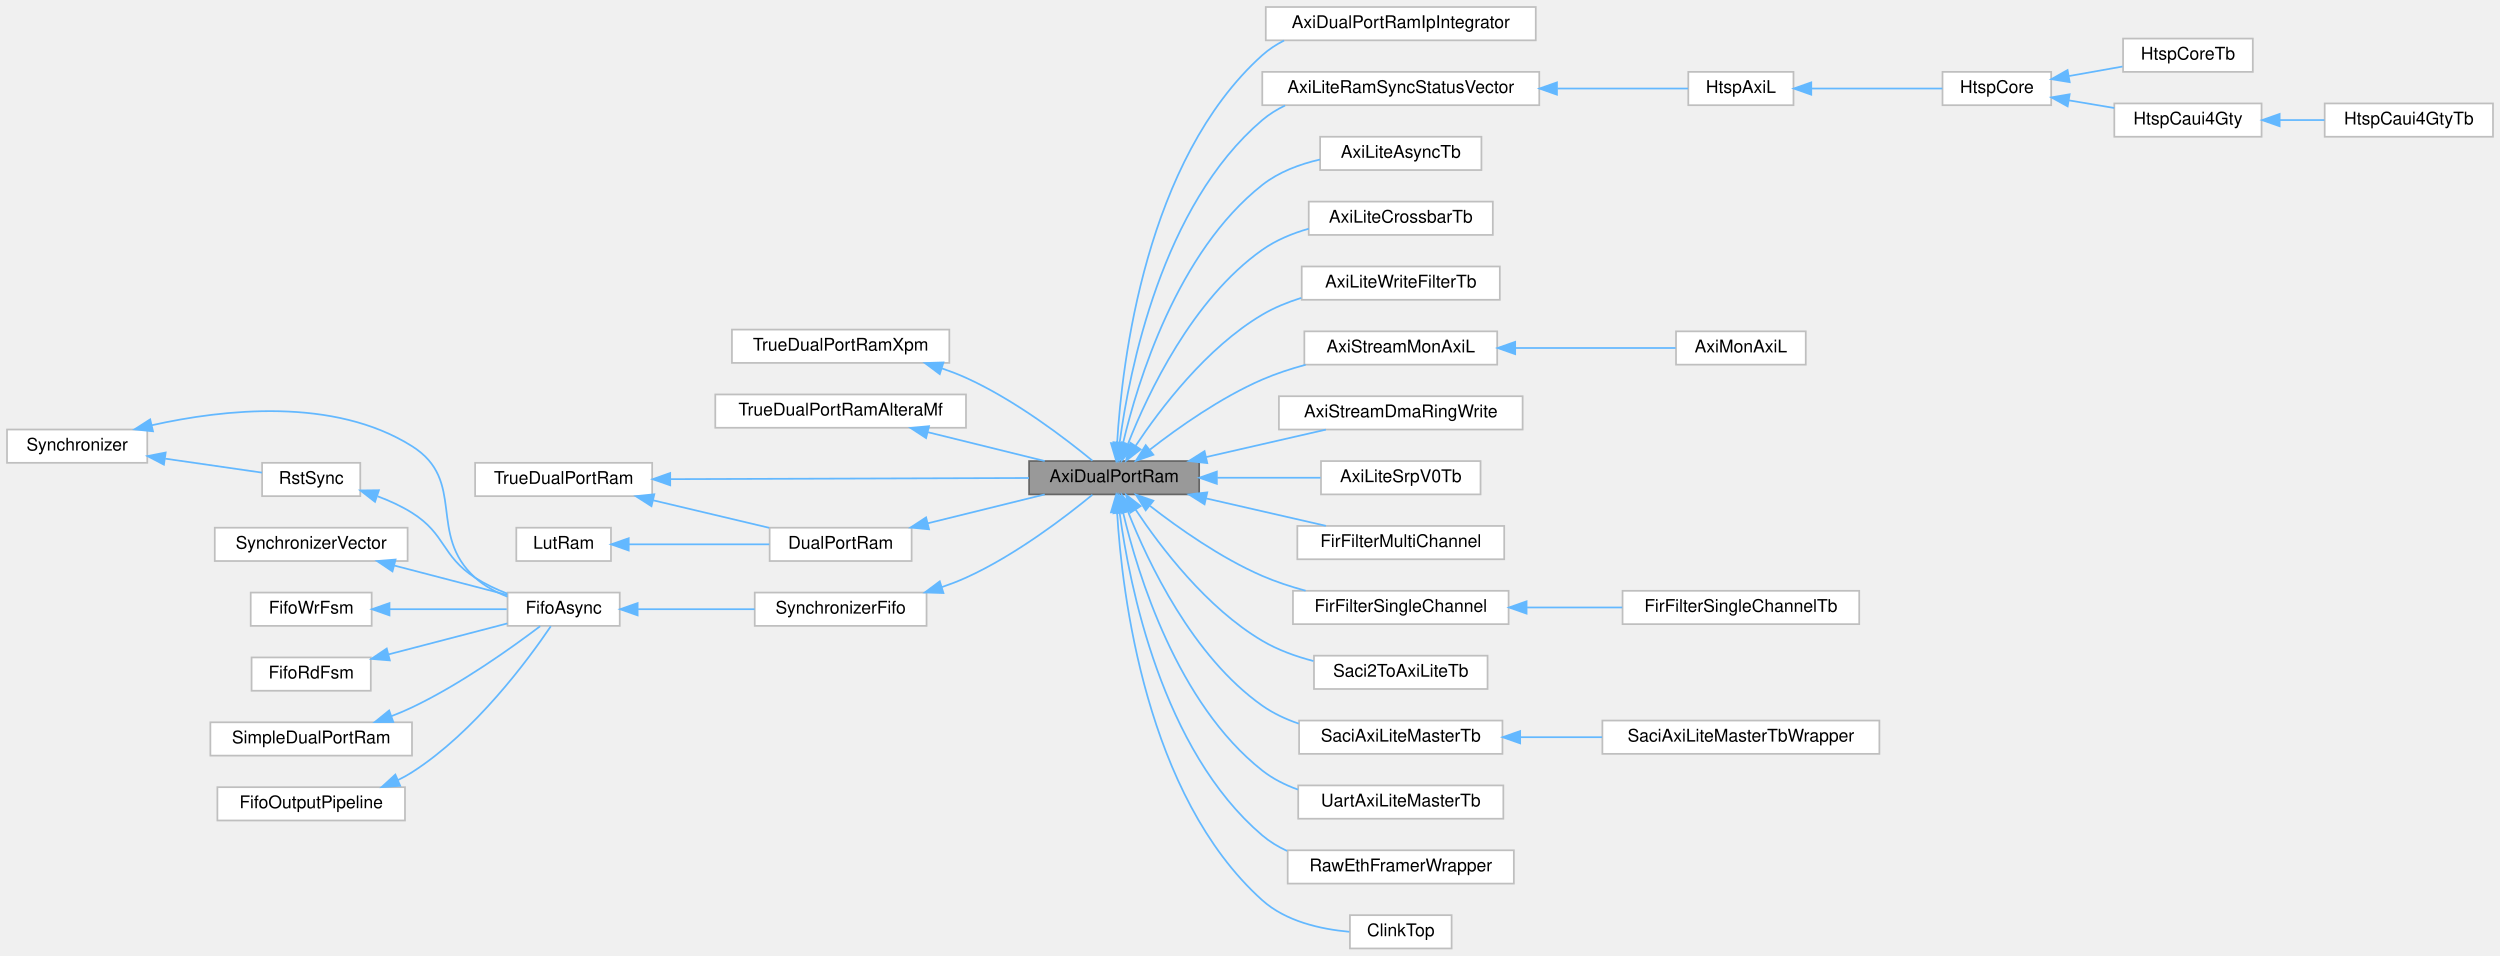
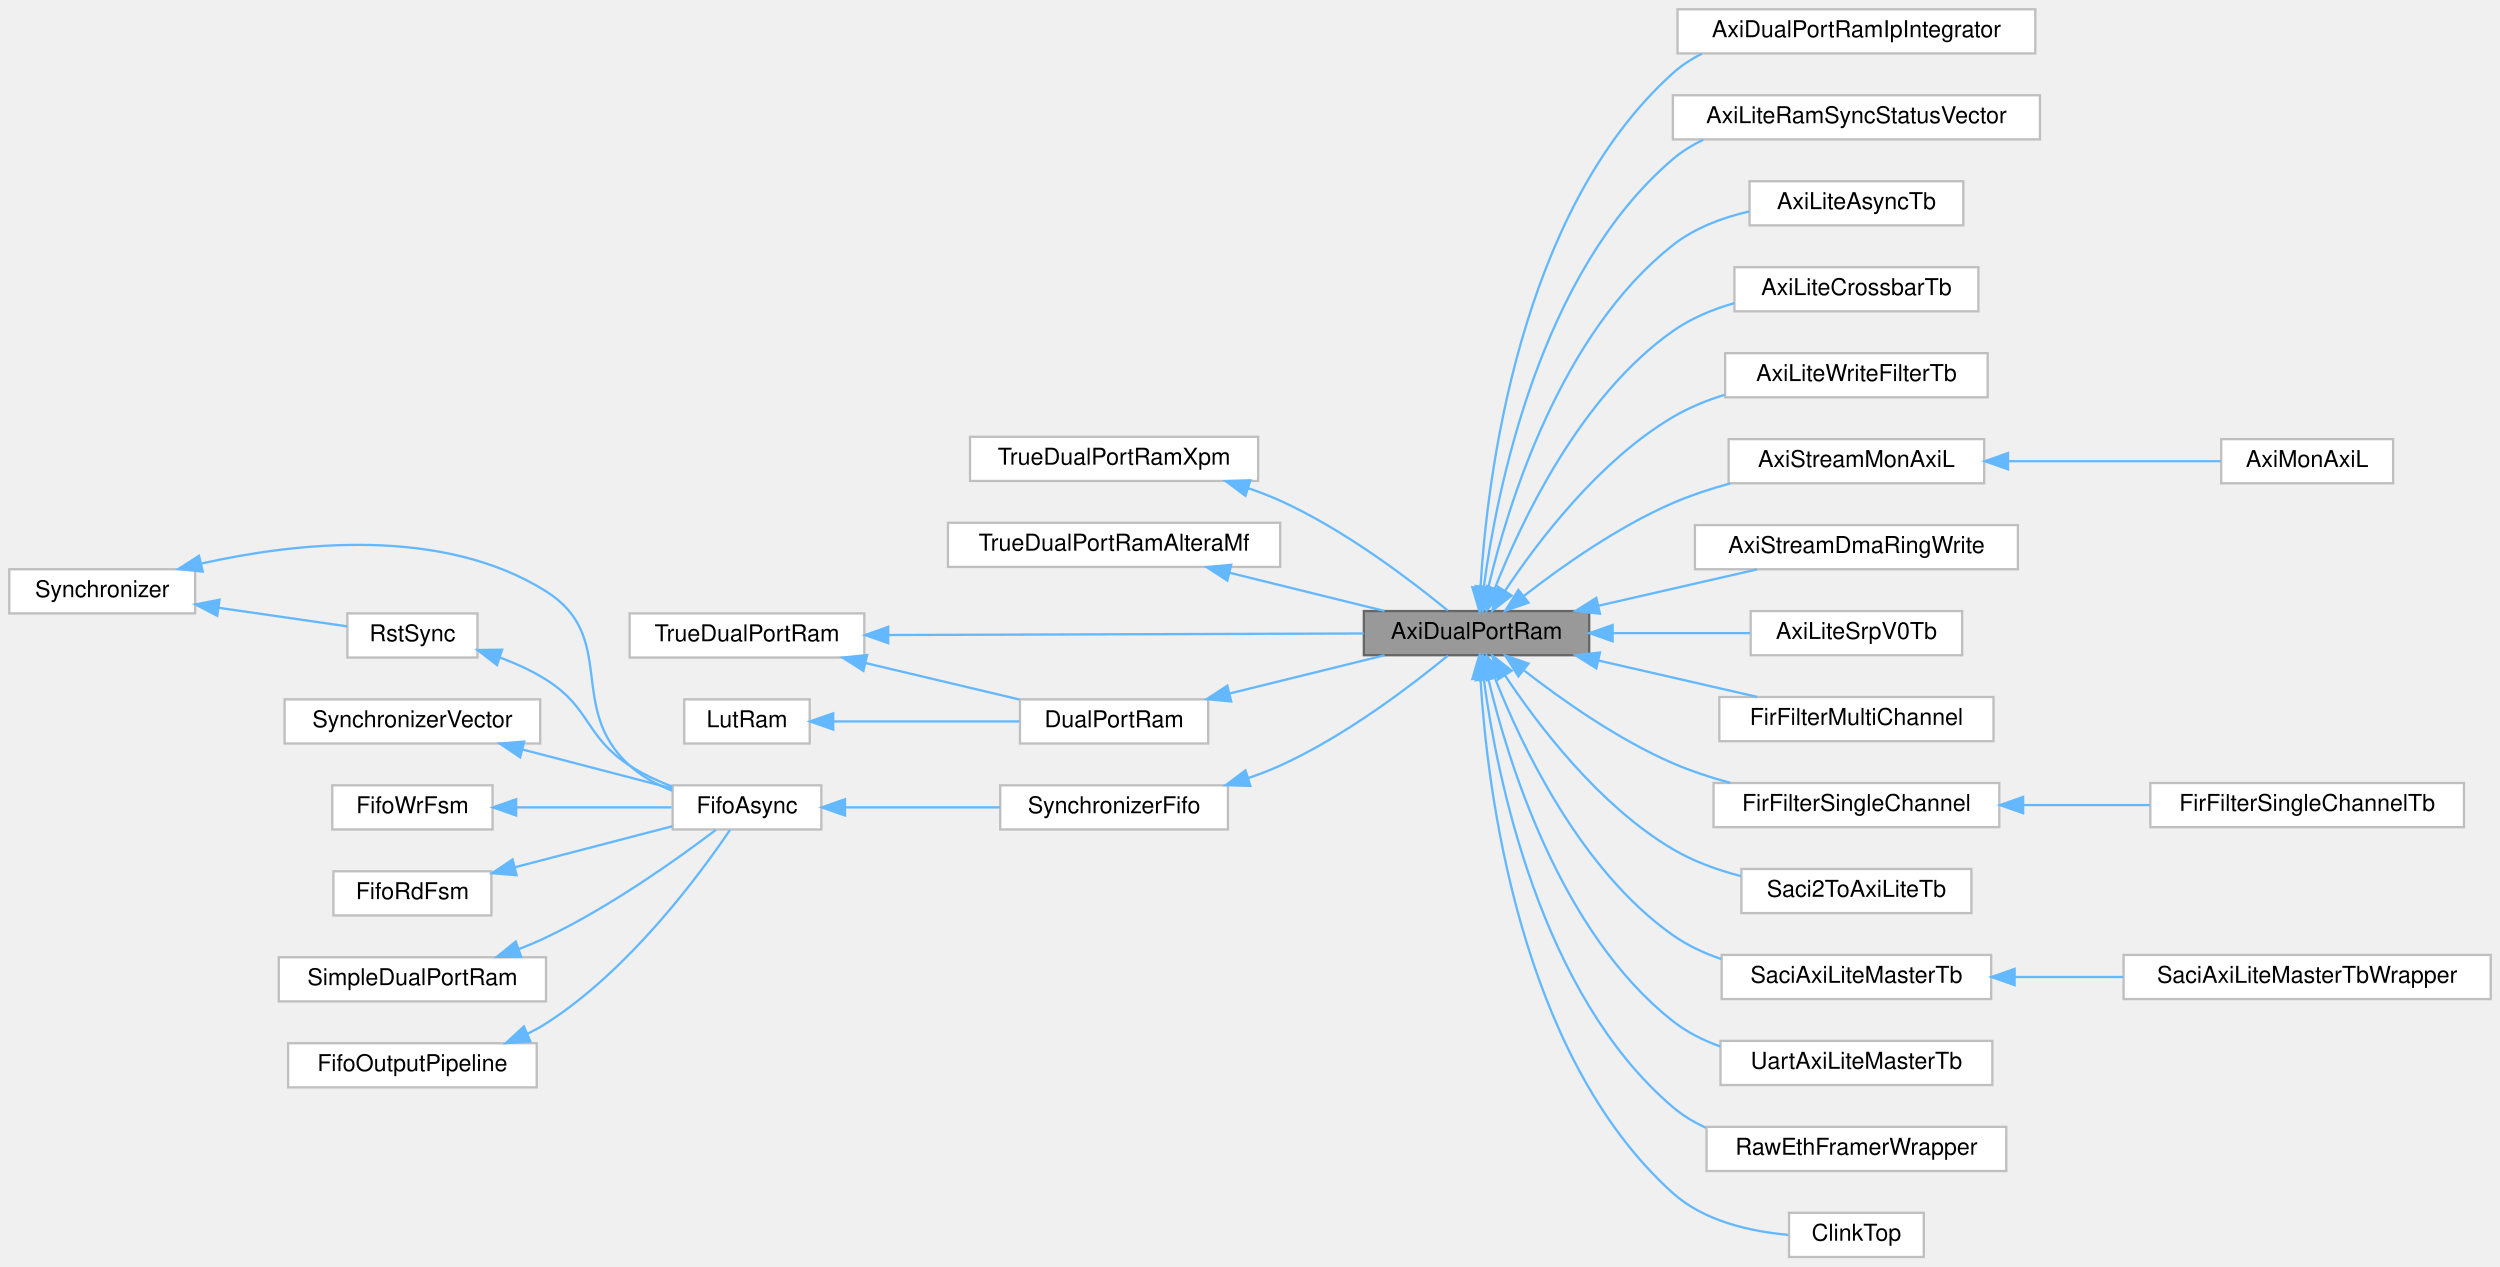
- <svg xmlns="http://www.w3.org/2000/svg" xmlns:xlink="http://www.w3.org/1999/xlink" width="1426pt" height="545pt" viewBox="0.00 0.00 1426.00 545.00">
+ <svg xmlns="http://www.w3.org/2000/svg" xmlns:xlink="http://www.w3.org/1999/xlink" width="1076pt" height="545pt" viewBox="0.00 0.00 1076.00 545.00">
  <g id="graph0" class="graph" transform="scale(1 1) rotate(0) translate(4 541)">
    <g id="Node000001" class="node">
      <g id="a_Node000001">
        <a xlink:title=" ">
          <polygon fill="#999999" stroke="#666666" points="680,-278 583,-278 583,-259 680,-259 680,-278" />
          <text text-anchor="middle" x="631.5" y="-266" font-family="Helvetica,sans-Serif" font-size="10.00">AxiDualPortRam</text>
        </a>
      </g>
    </g>
    <g id="Node000016" class="node">
      <g id="a_Node000016">
        <a xlink:href="classAxiDualPortRamIpIntegrator.html" target="_top" xlink:title=" ">
          <polygon fill="white" stroke="#bfbfbf" points="872,-537 718,-537 718,-518 872,-518 872,-537" />
          <text text-anchor="middle" x="795" y="-525" font-family="Helvetica,sans-Serif" font-size="10.00">AxiDualPortRamIpIntegrator</text>
        </a>
      </g>
    </g>
    <g id="edge17_Node000001_Node000016" class="edge">
      <g id="a_edge17_Node000001_Node000016">
        <a xlink:title=" ">
          <path fill="none" stroke="#63b8ff" d="M633.2,-288.24C635.96,-334.35 649.5,-449.75 716,-509.5 719.72,-512.84 723.94,-515.6 728.44,-517.88" />
          <polygon fill="#63b8ff" stroke="#63b8ff" points="636.69,-287.9 632.71,-278.09 629.7,-288.24 636.69,-287.9" />
        </a>
      </g>
    </g>
    <g id="Node000017" class="node">
      <g id="a_Node000017">
        <a xlink:href="classAxiLiteRamSyncStatusVector.html" target="_top" xlink:title=" ">
          <polygon fill="white" stroke="#bfbfbf" points="874,-500 716,-500 716,-481 874,-481 874,-500" />
          <text text-anchor="middle" x="795" y="-488" font-family="Helvetica,sans-Serif" font-size="10.00">AxiLiteRamSyncStatusVector</text>
        </a>
      </g>
    </g>
    <g id="edge18_Node000001_Node000017" class="edge">
      <g id="a_edge18_Node000001_Node000017">
        <a xlink:title=" ">
          <path fill="none" stroke="#63b8ff" d="M634.65,-288.53C640.17,-329.65 658.7,-423.79 716,-472.5 719.92,-475.83 724.33,-478.57 729.02,-480.83" />
          <polygon fill="#63b8ff" stroke="#63b8ff" points="638.1,-287.92 633.42,-278.42 631.15,-288.77 638.1,-287.92" />
        </a>
      </g>
    </g>
-     <g id="Node000023" class="node">
-       <g id="a_Node000023">
+     <g id="Node000018" class="node">
+       <g id="a_Node000018">
        <a xlink:href="classAxiLiteAsyncTb.html" target="_top" xlink:title=" ">
          <polygon fill="white" stroke="#bfbfbf" points="841,-463 749,-463 749,-444 841,-444 841,-463" />
          <text text-anchor="middle" x="795" y="-451" font-family="Helvetica,sans-Serif" font-size="10.00">AxiLiteAsyncTb</text>
        </a>
      </g>
    </g>
-     <g id="edge24_Node000001_Node000023" class="edge">
-       <g id="a_edge24_Node000001_Node000023">
+     <g id="edge19_Node000001_Node000018" class="edge">
+       <g id="a_edge19_Node000001_Node000018">
        <a xlink:title=" ">
          <path fill="none" stroke="#63b8ff" d="M636.59,-288.26C644.96,-323.56 667.51,-397.32 716,-435.5 725.39,-442.89 737.27,-447.35 748.92,-450.01" />
          <polygon fill="#63b8ff" stroke="#63b8ff" points="639.95,-287.24 634.35,-278.24 633.11,-288.77 639.95,-287.24" />
        </a>
      </g>
    </g>
-     <g id="Node000024" class="node">
-       <g id="a_Node000024">
+     <g id="Node000019" class="node">
+       <g id="a_Node000019">
        <a xlink:href="classAxiLiteCrossbarTb.html" target="_top" xlink:title=" ">
          <polygon fill="white" stroke="#bfbfbf" points="847.5,-426 742.5,-426 742.5,-407 847.5,-407 847.5,-426" />
          <text text-anchor="middle" x="795" y="-414" font-family="Helvetica,sans-Serif" font-size="10.00">AxiLiteCrossbarTb</text>
        </a>
      </g>
    </g>
-     <g id="edge25_Node000001_Node000024" class="edge">
-       <g id="a_edge25_Node000001_Node000024">
+     <g id="edge20_Node000001_Node000019" class="edge">
+       <g id="a_edge20_Node000001_Node000019">
        <a xlink:title=" ">
          <path fill="none" stroke="#63b8ff" d="M639.43,-287.87C650.78,-316.68 676.13,-370.43 716,-398.5 723.84,-404.02 733.12,-407.87 742.5,-410.55" />
          <polygon fill="#63b8ff" stroke="#63b8ff" points="642.57,-286.28 635.77,-278.15 636.02,-288.75 642.57,-286.28" />
        </a>
      </g>
    </g>
-     <g id="Node000025" class="node">
-       <g id="a_Node000025">
+     <g id="Node000020" class="node">
+       <g id="a_Node000020">
        <a xlink:href="classAxiLiteWriteFilterTb.html" target="_top" xlink:title=" ">
          <polygon fill="white" stroke="#bfbfbf" points="851.5,-389 738.5,-389 738.5,-370 851.5,-370 851.5,-389" />
          <text text-anchor="middle" x="795" y="-377" font-family="Helvetica,sans-Serif" font-size="10.00">AxiLiteWriteFilterTb</text>
        </a>
      </g>
    </g>
-     <g id="edge26_Node000001_Node000025" class="edge">
-       <g id="a_edge26_Node000001_Node000025">
+     <g id="edge21_Node000001_Node000020" class="edge">
+       <g id="a_edge21_Node000001_Node000020">
        <a xlink:title=" ">
          <path fill="none" stroke="#63b8ff" d="M643.72,-286.64C657.87,-307.95 684.25,-342.77 716,-361.5 722.82,-365.53 730.47,-368.65 738.25,-371.08" />
          <polygon fill="#63b8ff" stroke="#63b8ff" points="646.61,-284.67 638.26,-278.16 640.73,-288.46 646.61,-284.67" />
        </a>
      </g>
    </g>
-     <g id="Node000026" class="node">
-       <g id="a_Node000026">
+     <g id="Node000021" class="node">
+       <g id="a_Node000021">
        <a xlink:href="classAxiStreamMonAxiL.html" target="_top" xlink:title=" ">
          <polygon fill="white" stroke="#bfbfbf" points="850,-352 740,-352 740,-333 850,-333 850,-352" />
          <text text-anchor="middle" x="795" y="-340" font-family="Helvetica,sans-Serif" font-size="10.00">AxiStreamMonAxiL</text>
        </a>
      </g>
    </g>
-     <g id="edge27_Node000001_Node000026" class="edge">
-       <g id="a_edge27_Node000001_Node000026">
+     <g id="edge22_Node000001_Node000021" class="edge">
+       <g id="a_edge22_Node000001_Node000021">
        <a xlink:title=" ">
          <path fill="none" stroke="#63b8ff" d="M652,-284.6C668.2,-297.2 692.35,-314.26 716,-324.5 723.78,-327.87 732.28,-330.66 740.72,-332.94" />
          <polygon fill="#63b8ff" stroke="#63b8ff" points="653.87,-281.61 643.87,-278.12 649.51,-287.09 653.87,-281.61" />
        </a>
      </g>
    </g>
-     <g id="Node000028" class="node">
-       <g id="a_Node000028">
+     <g id="Node000023" class="node">
+       <g id="a_Node000023">
        <a xlink:href="classAxiStreamDmaRingWrite.html" target="_top" xlink:title=" ">
          <polygon fill="white" stroke="#bfbfbf" points="864.5,-315 725.5,-315 725.5,-296 864.5,-296 864.5,-315" />
          <text text-anchor="middle" x="795" y="-303" font-family="Helvetica,sans-Serif" font-size="10.00">AxiStreamDmaRingWrite</text>
        </a>
      </g>
    </g>
-     <g id="edge29_Node000001_Node000028" class="edge">
-       <g id="a_edge29_Node000001_Node000028">
+     <g id="edge24_Node000001_Node000023" class="edge">
+       <g id="a_edge24_Node000001_Node000023">
        <a xlink:title=" ">
          <path fill="none" stroke="#63b8ff" d="M683.95,-280.29C706,-285.34 731.42,-291.16 752.27,-295.94" />
          <polygon fill="#63b8ff" stroke="#63b8ff" points="684.62,-276.85 674.09,-278.03 683.06,-283.67 684.62,-276.85" />
        </a>
      </g>
    </g>
-     <g id="Node000029" class="node">
-       <g id="a_Node000029">
+     <g id="Node000024" class="node">
+       <g id="a_Node000024">
        <a xlink:href="classAxiLiteSrpV0Tb.html" target="_top" xlink:title=" ">
          <polygon fill="white" stroke="#bfbfbf" points="840.5,-278 749.5,-278 749.5,-259 840.5,-259 840.5,-278" />
          <text text-anchor="middle" x="795" y="-266" font-family="Helvetica,sans-Serif" font-size="10.00">AxiLiteSrpV0Tb</text>
        </a>
      </g>
    </g>
-     <g id="edge30_Node000001_Node000029" class="edge">
-       <g id="a_edge30_Node000001_Node000029">
+     <g id="edge25_Node000001_Node000024" class="edge">
+       <g id="a_edge25_Node000001_Node000024">
        <a xlink:title=" ">
          <path fill="none" stroke="#63b8ff" d="M690.32,-268.5C709.71,-268.5 731.02,-268.5 749.25,-268.5" />
          <polygon fill="#63b8ff" stroke="#63b8ff" points="690.08,-265 680.08,-268.5 690.08,-272 690.08,-265" />
        </a>
      </g>
    </g>
-     <g id="Node000030" class="node">
-       <g id="a_Node000030">
+     <g id="Node000025" class="node">
+       <g id="a_Node000025">
        <a xlink:href="classFirFilterMultiChannel.html" target="_top" xlink:title=" ">
          <polygon fill="white" stroke="#bfbfbf" points="854,-241 736,-241 736,-222 854,-222 854,-241" />
          <text text-anchor="middle" x="795" y="-229" font-family="Helvetica,sans-Serif" font-size="10.00">FirFilterMultiChannel</text>
        </a>
      </g>
    </g>
-     <g id="edge31_Node000001_Node000030" class="edge">
-       <g id="a_edge31_Node000001_Node000030">
+     <g id="edge26_Node000001_Node000025" class="edge">
+       <g id="a_edge26_Node000001_Node000025">
        <a xlink:title=" ">
          <path fill="none" stroke="#63b8ff" d="M683.95,-256.71C706,-251.66 731.42,-245.84 752.27,-241.06" />
          <polygon fill="#63b8ff" stroke="#63b8ff" points="683.06,-253.33 674.09,-258.97 684.62,-260.15 683.06,-253.33" />
        </a>
      </g>
    </g>
-     <g id="Node000031" class="node">
-       <g id="a_Node000031">
+     <g id="Node000026" class="node">
+       <g id="a_Node000026">
        <a xlink:href="classFirFilterSingleChannel.html" target="_top" xlink:title=" ">
          <polygon fill="white" stroke="#bfbfbf" points="856.5,-204 733.5,-204 733.5,-185 856.5,-185 856.5,-204" />
          <text text-anchor="middle" x="795" y="-192" font-family="Helvetica,sans-Serif" font-size="10.00">FirFilterSingleChannel</text>
        </a>
      </g>
    </g>
-     <g id="edge32_Node000001_Node000031" class="edge">
-       <g id="a_edge32_Node000001_Node000031">
+     <g id="edge27_Node000001_Node000026" class="edge">
+       <g id="a_edge27_Node000001_Node000026">
        <a xlink:title=" ">
          <path fill="none" stroke="#63b8ff" d="M652,-252.4C668.2,-239.8 692.35,-222.74 716,-212.5 723.78,-209.13 732.28,-206.34 740.72,-204.06" />
          <polygon fill="#63b8ff" stroke="#63b8ff" points="649.51,-249.91 643.87,-258.88 653.87,-255.39 649.51,-249.91" />
        </a>
      </g>
    </g>
-     <g id="Node000033" class="node">
-       <g id="a_Node000033">
+     <g id="Node000028" class="node">
+       <g id="a_Node000028">
        <a xlink:href="classSaci2ToAxiLiteTb.html" target="_top" xlink:title=" ">
          <polygon fill="white" stroke="#bfbfbf" points="844.5,-167 745.5,-167 745.5,-148 844.5,-148 844.5,-167" />
          <text text-anchor="middle" x="795" y="-155" font-family="Helvetica,sans-Serif" font-size="10.00">Saci2ToAxiLiteTb</text>
        </a>
      </g>
    </g>
-     <g id="edge34_Node000001_Node000033" class="edge">
-       <g id="a_edge34_Node000001_Node000033">
+     <g id="edge29_Node000001_Node000028" class="edge">
+       <g id="a_edge29_Node000001_Node000028">
        <a xlink:title=" ">
          <path fill="none" stroke="#63b8ff" d="M643.72,-250.36C657.87,-229.05 684.25,-194.23 716,-175.5 724.86,-170.27 735.11,-166.57 745.22,-163.93" />
          <polygon fill="#63b8ff" stroke="#63b8ff" points="640.73,-248.54 638.26,-258.84 646.61,-252.33 640.73,-248.54" />
        </a>
      </g>
    </g>
-     <g id="Node000034" class="node">
-       <g id="a_Node000034">
+     <g id="Node000029" class="node">
+       <g id="a_Node000029">
        <a xlink:href="classSaciAxiLiteMasterTb.html" target="_top" xlink:title=" ">
          <polygon fill="white" stroke="#bfbfbf" points="853,-130 737,-130 737,-111 853,-111 853,-130" />
          <text text-anchor="middle" x="795" y="-118" font-family="Helvetica,sans-Serif" font-size="10.00">SaciAxiLiteMasterTb</text>
        </a>
      </g>
    </g>
-     <g id="edge35_Node000001_Node000034" class="edge">
-       <g id="a_edge35_Node000001_Node000034">
+     <g id="edge30_Node000001_Node000029" class="edge">
+       <g id="a_edge30_Node000001_Node000029">
        <a xlink:title=" ">
          <path fill="none" stroke="#63b8ff" d="M639.43,-249.13C650.78,-220.32 676.13,-166.57 716,-138.5 722.25,-134.1 729.42,-130.76 736.81,-128.23" />
          <polygon fill="#63b8ff" stroke="#63b8ff" points="636.02,-248.25 635.77,-258.85 642.57,-250.72 636.02,-248.25" />
        </a>
      </g>
    </g>
-     <g id="Node000036" class="node">
-       <g id="a_Node000036">
+     <g id="Node000031" class="node">
+       <g id="a_Node000031">
        <a xlink:href="classUartAxiLiteMasterTb.html" target="_top" xlink:title=" ">
          <polygon fill="white" stroke="#bfbfbf" points="853.5,-93 736.5,-93 736.5,-74 853.5,-74 853.5,-93" />
          <text text-anchor="middle" x="795" y="-81" font-family="Helvetica,sans-Serif" font-size="10.00">UartAxiLiteMasterTb</text>
        </a>
      </g>
    </g>
-     <g id="edge37_Node000001_Node000036" class="edge">
-       <g id="a_edge37_Node000001_Node000036">
+     <g id="edge32_Node000001_Node000031" class="edge">
+       <g id="a_edge32_Node000001_Node000031">
        <a xlink:title=" ">
          <path fill="none" stroke="#63b8ff" d="M636.59,-248.74C644.96,-213.44 667.51,-139.68 716,-101.5 722.01,-96.77 729.03,-93.24 736.36,-90.62" />
          <polygon fill="#63b8ff" stroke="#63b8ff" points="633.11,-248.23 634.35,-258.76 639.95,-249.76 633.11,-248.23" />
        </a>
      </g>
    </g>
-     <g id="Node000037" class="node">
-       <g id="a_Node000037">
+     <g id="Node000032" class="node">
+       <g id="a_Node000032">
        <a xlink:href="classRawEthFramerWrapper.html" target="_top" xlink:title=" ">
          <polygon fill="white" stroke="#bfbfbf" points="859.5,-56 730.5,-56 730.5,-37 859.5,-37 859.5,-56" />
          <text text-anchor="middle" x="795" y="-44" font-family="Helvetica,sans-Serif" font-size="10.00">RawEthFramerWrapper</text>
        </a>
      </g>
    </g>
-     <g id="edge38_Node000001_Node000037" class="edge">
-       <g id="a_edge38_Node000001_Node000037">
+     <g id="edge33_Node000001_Node000032" class="edge">
+       <g id="a_edge33_Node000001_Node000032">
        <a xlink:title=" ">
          <path fill="none" stroke="#63b8ff" d="M634.65,-248.47C640.17,-207.35 658.7,-113.21 716,-64.5 720.24,-60.9 725.05,-57.98 730.16,-55.63" />
          <polygon fill="#63b8ff" stroke="#63b8ff" points="631.15,-248.23 633.42,-258.58 638.1,-249.08 631.15,-248.23" />
        </a>
      </g>
    </g>
-     <g id="Node000038" class="node">
-       <g id="a_Node000038">
+     <g id="Node000033" class="node">
+       <g id="a_Node000033">
        <a xlink:href="classClinkTop.html" target="_top" xlink:title=" ">
          <polygon fill="white" stroke="#bfbfbf" points="824,-19 766,-19 766,0 824,0 824,-19" />
          <text text-anchor="middle" x="795" y="-7" font-family="Helvetica,sans-Serif" font-size="10.00">ClinkTop</text>
        </a>
      </g>
    </g>
-     <g id="edge39_Node000001_Node000038" class="edge">
-       <g id="a_edge39_Node000001_Node000038">
+     <g id="edge34_Node000001_Node000033" class="edge">
+       <g id="a_edge34_Node000001_Node000033">
        <a xlink:title=" ">
          <path fill="none" stroke="#63b8ff" d="M633.2,-248.76C635.96,-202.65 649.5,-87.25 716,-27.5 729.44,-15.42 749.34,-10.97 765.68,-9.51" />
          <polygon fill="#63b8ff" stroke="#63b8ff" points="629.7,-248.76 632.71,-258.91 636.69,-249.1 629.7,-248.76" />
        </a>
      </g>
    </g>
    <g id="Node000002" class="node">
      <g id="a_Node000002">
        <a xlink:href="classTrueDualPortRamXpm.html" target="_top" xlink:title=" ">
          <polygon fill="white" stroke="#bfbfbf" points="537.5,-353 413.5,-353 413.5,-334 537.5,-334 537.5,-353" />
          <text text-anchor="middle" x="475.5" y="-341" font-family="Helvetica,sans-Serif" font-size="10.00">TrueDualPortRamXpm</text>
        </a>
      </g>
    </g>
    <g id="edge1_Node000001_Node000002" class="edge">
      <g id="a_edge1_Node000001_Node000002">
        <a xlink:title=" ">
          <path fill="none" stroke="#63b8ff" d="M533.28,-330.87C538,-329.26 542.63,-327.48 547,-325.5 574.99,-312.85 603.73,-290.86 619.12,-278.21" />
          <polygon fill="#63b8ff" stroke="#63b8ff" points="532.04,-327.59 523.55,-333.93 534.14,-334.27 532.04,-327.59" />
        </a>
      </g>
    </g>
    <g id="Node000003" class="node">
      <g id="a_Node000003">
        <a xlink:href="classTrueDualPortRamAlteraMf.html" target="_top" xlink:title=" ">
          <polygon fill="white" stroke="#bfbfbf" points="547,-316 404,-316 404,-297 547,-297 547,-316" />
          <text text-anchor="middle" x="475.5" y="-304" font-family="Helvetica,sans-Serif" font-size="10.00">TrueDualPortRamAlteraMf</text>
        </a>
      </g>
    </g>
    <g id="edge2_Node000001_Node000003" class="edge">
      <g id="a_edge2_Node000001_Node000003">
        <a xlink:title=" ">
          <path fill="none" stroke="#63b8ff" d="M525.29,-294.46C546.81,-289.15 571.73,-283 591.92,-278.02" />
          <polygon fill="#63b8ff" stroke="#63b8ff" points="524.23,-291.12 515.36,-296.91 525.91,-297.91 524.23,-291.12" />
        </a>
      </g>
    </g>
    <g id="Node000004" class="node">
      <g id="a_Node000004">
        <a xlink:href="classDualPortRam.html" target="_top" xlink:title=" ">
          <polygon fill="white" stroke="#bfbfbf" points="516,-240 435,-240 435,-221 516,-221 516,-240" />
          <text text-anchor="middle" x="475.5" y="-228" font-family="Helvetica,sans-Serif" font-size="10.00">DualPortRam</text>
        </a>
      </g>
    </g>
    <g id="edge3_Node000001_Node000004" class="edge">
      <g id="a_edge3_Node000001_Node000004">
        <a xlink:title=" ">
          <path fill="none" stroke="#63b8ff" d="M525.29,-242.54C546.81,-247.85 571.73,-254 591.92,-258.98" />
          <polygon fill="#63b8ff" stroke="#63b8ff" points="525.91,-239.09 515.36,-240.09 524.23,-245.88 525.91,-239.09" />
        </a>
      </g>
    </g>
    <g id="Node000005" class="node">
      <g id="a_Node000005">
        <a xlink:href="classTrueDualPortRam.html" target="_top" xlink:title=" ">
          <polygon fill="white" stroke="#bfbfbf" points="368,-277 267,-277 267,-258 368,-258 368,-277" />
          <text text-anchor="middle" x="317.5" y="-265" font-family="Helvetica,sans-Serif" font-size="10.00">TrueDualPortRam</text>
        </a>
      </g>
    </g>
    <g id="edge6_Node000001_Node000005" class="edge">
      <g id="a_edge6_Node000001_Node000005">
        <a xlink:title=" ">
          <path fill="none" stroke="#63b8ff" d="M378.3,-267.69C437.85,-267.88 528.09,-268.17 582.94,-268.35" />
          <polygon fill="#63b8ff" stroke="#63b8ff" points="378.29,-264.19 368.28,-267.66 378.27,-271.19 378.29,-264.19" />
        </a>
      </g>
    </g>
    <g id="edge4_Node000004_Node000005" class="edge">
      <g id="a_edge4_Node000004_Node000005">
        <a xlink:title=" ">
          <path fill="none" stroke="#63b8ff" d="M368.57,-255.62C389.97,-250.55 414.61,-244.71 434.73,-239.93" />
          <polygon fill="#63b8ff" stroke="#63b8ff" points="367.6,-252.26 358.67,-257.97 369.21,-259.07 367.6,-252.26" />
        </a>
      </g>
    </g>
    <g id="Node000006" class="node">
      <g id="a_Node000006">
        <a xlink:href="classLutRam.html" target="_top" xlink:title=" ">
          <polygon fill="white" stroke="#bfbfbf" points="344.5,-240 290.5,-240 290.5,-221 344.5,-221 344.5,-240" />
          <text text-anchor="middle" x="317.5" y="-228" font-family="Helvetica,sans-Serif" font-size="10.00">LutRam</text>
        </a>
      </g>
    </g>
    <g id="edge5_Node000004_Node000006" class="edge">
      <g id="a_edge5_Node000004_Node000006">
        <a xlink:title=" ">
          <path fill="none" stroke="#63b8ff" d="M354.72,-230.5C378.7,-230.5 410.16,-230.5 434.82,-230.5" />
          <polygon fill="#63b8ff" stroke="#63b8ff" points="354.61,-227 344.61,-230.5 354.61,-234 354.61,-227" />
        </a>
      </g>
    </g>
    <g id="Node000007" class="node">
      <g id="a_Node000007">
        <a xlink:href="classSynchronizerFifo.html" target="_top" xlink:title=" ">
          <polygon fill="white" stroke="#bfbfbf" points="524.5,-203 426.5,-203 426.5,-184 524.5,-184 524.5,-203" />
          <text text-anchor="middle" x="475.5" y="-191" font-family="Helvetica,sans-Serif" font-size="10.00">SynchronizerFifo</text>
        </a>
      </g>
    </g>
    <g id="edge7_Node000001_Node000007" class="edge">
      <g id="a_edge7_Node000001_Node000007">
        <a xlink:title=" ">
          <path fill="none" stroke="#63b8ff" d="M533.28,-206.13C538,-207.74 542.63,-209.52 547,-211.5 574.99,-224.15 603.73,-246.14 619.12,-258.79" />
          <polygon fill="#63b8ff" stroke="#63b8ff" points="534.14,-202.73 523.55,-203.07 532.04,-209.41 534.14,-202.73" />
        </a>
      </g>
    </g>
    <g id="Node000008" class="node">
      <g id="a_Node000008">
        <a xlink:href="classFifoAsync.html" target="_top" xlink:title=" ">
          <polygon fill="white" stroke="#bfbfbf" points="349.5,-203 285.5,-203 285.5,-184 349.5,-184 349.5,-203" />
          <text text-anchor="middle" x="317.5" y="-191" font-family="Helvetica,sans-Serif" font-size="10.00">FifoAsync</text>
        </a>
      </g>
    </g>
    <g id="edge8_Node000007_Node000008" class="edge">
      <g id="a_edge8_Node000007_Node000008">
        <a xlink:title=" ">
          <path fill="none" stroke="#63b8ff" d="M359.95,-193.5C380.4,-193.5 405.18,-193.5 426.46,-193.5" />
          <polygon fill="#63b8ff" stroke="#63b8ff" points="359.69,-190 349.69,-193.5 359.69,-197 359.69,-190" />
        </a>
      </g>
    </g>
    <g id="Node000009" class="node">
      <g id="a_Node000009">
        <a xlink:href="classRstSync.html" target="_top" xlink:title=" ">
          <polygon fill="white" stroke="#bfbfbf" points="201.5,-277 145.5,-277 145.5,-258 201.5,-258 201.5,-277" />
          <text text-anchor="middle" x="173.5" y="-265" font-family="Helvetica,sans-Serif" font-size="10.00">RstSync</text>
        </a>
      </g>
    </g>
    <g id="edge9_Node000008_Node000009" class="edge">
      <g id="a_edge9_Node000008_Node000009">
        <a xlink:title=" ">
          <path fill="none" stroke="#63b8ff" d="M211.36,-257.93C218.16,-255.39 225,-252.28 231,-248.5 250.42,-236.28 247.73,-223.96 267,-211.5 272.61,-207.88 279.04,-204.85 285.37,-202.39" />
          <polygon fill="#63b8ff" stroke="#63b8ff" points="209.9,-254.74 201.54,-261.25 212.13,-261.37 209.9,-254.74" />
        </a>
      </g>
    </g>
    <g id="Node000010" class="node">
      <g id="a_Node000010">
        <a xlink:href="classSynchronizer.html" target="_top" xlink:title=" ">
          <polygon fill="white" stroke="#bfbfbf" points="80,-296 0,-296 0,-277 80,-277 80,-296" />
          <text text-anchor="middle" x="40" y="-284" font-family="Helvetica,sans-Serif" font-size="10.00">Synchronizer</text>
        </a>
      </g>
    </g>
    <g id="edge12_Node000008_Node000010" class="edge">
      <g id="a_edge12_Node000008_Node000010">
        <a xlink:title=" ">
          <path fill="none" stroke="#63b8ff" d="M82.67,-298.45C123.68,-307.63 186.47,-314.52 231,-286.5 262.29,-266.81 239.6,-236.32 267,-211.5 272.22,-206.77 278.78,-203.26 285.39,-200.66" />
          <polygon fill="#63b8ff" stroke="#63b8ff" points="83.27,-294.99 72.73,-296.08 81.65,-301.8 83.27,-294.99" />
        </a>
      </g>
    </g>
    <g id="edge10_Node000009_Node000010" class="edge">
      <g id="a_edge10_Node000009_Node000010">
        <a xlink:title=" ">
          <path fill="none" stroke="#63b8ff" d="M90.24,-279.38C108.93,-276.68 129.52,-273.71 145.43,-271.41" />
          <polygon fill="#63b8ff" stroke="#63b8ff" points="89.49,-275.96 80.1,-280.85 90.5,-282.88 89.49,-275.96" />
        </a>
      </g>
    </g>
    <g id="Node000011" class="node">
      <g id="a_Node000011">
        <a xlink:href="classSynchronizerVector.html" target="_top" xlink:title=" ">
          <polygon fill="white" stroke="#bfbfbf" points="228.5,-240 118.5,-240 118.5,-221 228.5,-221 228.5,-240" />
          <text text-anchor="middle" x="173.5" y="-228" font-family="Helvetica,sans-Serif" font-size="10.00">SynchronizerVector</text>
        </a>
      </g>
    </g>
    <g id="edge11_Node000008_Node000011" class="edge">
      <g id="a_edge11_Node000008_Node000011">
        <a xlink:title=" ">
          <path fill="none" stroke="#63b8ff" d="M220.83,-218.43C241.97,-212.92 266.45,-206.54 285.35,-201.62" />
          <polygon fill="#63b8ff" stroke="#63b8ff" points="219.86,-215.06 211.07,-220.97 221.63,-221.84 219.86,-215.06" />
        </a>
      </g>
    </g>
    <g id="Node000012" class="node">
      <g id="a_Node000012">
        <a xlink:href="classFifoWrFsm.html" target="_top" xlink:title=" ">
          <polygon fill="white" stroke="#bfbfbf" points="208,-203 139,-203 139,-184 208,-184 208,-203" />
          <text text-anchor="middle" x="173.5" y="-191" font-family="Helvetica,sans-Serif" font-size="10.00">FifoWrFsm</text>
        </a>
      </g>
    </g>
    <g id="edge13_Node000008_Node000012" class="edge">
      <g id="a_edge13_Node000008_Node000012">
        <a xlink:title=" ">
          <path fill="none" stroke="#63b8ff" d="M218.38,-193.5C239.95,-193.5 265.44,-193.5 285.04,-193.5" />
          <polygon fill="#63b8ff" stroke="#63b8ff" points="218.15,-190 208.15,-193.5 218.15,-197 218.15,-190" />
        </a>
      </g>
    </g>
    <g id="Node000013" class="node">
      <g id="a_Node000013">
        <a xlink:href="classFifoRdFsm.html" target="_top" xlink:title=" ">
          <polygon fill="white" stroke="#bfbfbf" points="207.5,-166 139.5,-166 139.5,-147 207.5,-147 207.5,-166" />
          <text text-anchor="middle" x="173.5" y="-154" font-family="Helvetica,sans-Serif" font-size="10.00">FifoRdFsm</text>
        </a>
      </g>
    </g>
    <g id="edge14_Node000008_Node000013" class="edge">
      <g id="a_edge14_Node000008_Node000013">
        <a xlink:title=" ">
          <path fill="none" stroke="#63b8ff" d="M217.51,-167.71C239.37,-173.4 265.46,-180.2 285.36,-185.39" />
          <polygon fill="#63b8ff" stroke="#63b8ff" points="218.35,-164.31 207.79,-165.17 216.59,-171.08 218.35,-164.31" />
        </a>
      </g>
    </g>
    <g id="Node000014" class="node">
      <g id="a_Node000014">
        <a xlink:href="classSimpleDualPortRam.html" target="_top" xlink:title=" ">
          <polygon fill="white" stroke="#bfbfbf" points="231,-129 116,-129 116,-110 231,-110 231,-129" />
          <text text-anchor="middle" x="173.5" y="-117" font-family="Helvetica,sans-Serif" font-size="10.00">SimpleDualPortRam</text>
        </a>
      </g>
    </g>
    <g id="edge15_Node000008_Node000014" class="edge">
      <g id="a_edge15_Node000008_Node000014">
        <a xlink:title=" ">
          <path fill="none" stroke="#63b8ff" d="M219.2,-132.48C223.25,-134.03 227.24,-135.71 231,-137.5 258.72,-150.69 288.02,-171.63 304.11,-183.82" />
          <polygon fill="#63b8ff" stroke="#63b8ff" points="220.33,-129.17 209.73,-129.09 217.97,-135.76 220.33,-129.17" />
        </a>
      </g>
    </g>
    <g id="Node000015" class="node">
      <g id="a_Node000015">
        <a xlink:href="classFifoOutputPipeline.html" target="_top" xlink:title=" ">
          <polygon fill="white" stroke="#bfbfbf" points="227,-92 120,-92 120,-73 227,-73 227,-92" />
          <text text-anchor="middle" x="173.5" y="-80" font-family="Helvetica,sans-Serif" font-size="10.00">FifoOutputPipeline</text>
        </a>
      </g>
    </g>
    <g id="edge16_Node000008_Node000015" class="edge">
      <g id="a_edge16_Node000008_Node000015">
        <a xlink:title=" ">
          <path fill="none" stroke="#63b8ff" d="M222.9,-96C225.71,-97.37 228.44,-98.86 231,-100.5 266.87,-123.39 297.48,-164.99 310.2,-183.8" />
          <polygon fill="#63b8ff" stroke="#63b8ff" points="224.26,-92.77 213.69,-92.04 221.5,-99.2 224.26,-92.77" />
        </a>
      </g>
    </g>
-     <g id="Node000018" class="node">
-       <g id="a_Node000018">
-         <a xlink:href="classHtspAxiL.html" target="_top" xlink:title=" ">
-           <polygon fill="white" stroke="#bfbfbf" points="1019,-500 959,-500 959,-481 1019,-481 1019,-500" />
-           <text text-anchor="middle" x="989" y="-488" font-family="Helvetica,sans-Serif" font-size="10.00">HtspAxiL</text>
-         </a>
-       </g>
-     </g>
-     <g id="edge19_Node000017_Node000018" class="edge">
-       <g id="a_edge19_Node000017_Node000018">
-         <a xlink:title=" ">
-           <path fill="none" stroke="#63b8ff" d="M884.33,-490.5C911.19,-490.5 938.85,-490.5 958.84,-490.5" />
-           <polygon fill="#63b8ff" stroke="#63b8ff" points="884.09,-487 874.09,-490.5 884.09,-494 884.09,-487" />
-         </a>
-       </g>
-     </g>
-     <g id="Node000019" class="node">
-       <g id="a_Node000019">
-         <a xlink:href="classHtspCore.html" target="_top" xlink:title=" ">
-           <polygon fill="white" stroke="#bfbfbf" points="1166,-500 1104,-500 1104,-481 1166,-481 1166,-500" />
-           <text text-anchor="middle" x="1135" y="-488" font-family="Helvetica,sans-Serif" font-size="10.00">HtspCore</text>
-         </a>
-       </g>
-     </g>
-     <g id="edge20_Node000018_Node000019" class="edge">
-       <g id="a_edge20_Node000018_Node000019">
-         <a xlink:title=" ">
-           <path fill="none" stroke="#63b8ff" d="M1029.16,-490.5C1052.7,-490.5 1082.2,-490.5 1103.91,-490.5" />
-           <polygon fill="#63b8ff" stroke="#63b8ff" points="1029.14,-487 1019.14,-490.5 1029.14,-494 1029.14,-487" />
-         </a>
-       </g>
-     </g>
-     <g id="Node000020" class="node">
-       <g id="a_Node000020">
-         <a xlink:href="classHtspCoreTb.html" target="_top" xlink:title=" ">
-           <polygon fill="white" stroke="#bfbfbf" points="1281,-519 1207,-519 1207,-500 1281,-500 1281,-519" />
-           <text text-anchor="middle" x="1244" y="-507" font-family="Helvetica,sans-Serif" font-size="10.00">HtspCoreTb</text>
-         </a>
-       </g>
-     </g>
-     <g id="edge21_Node000019_Node000020" class="edge">
-       <g id="a_edge21_Node000019_Node000020">
-         <a xlink:title=" ">
-           <path fill="none" stroke="#63b8ff" d="M1176.21,-497.64C1186.21,-499.42 1196.88,-501.31 1206.68,-503.05" />
-           <polygon fill="#63b8ff" stroke="#63b8ff" points="1176.55,-494.15 1166.09,-495.84 1175.32,-501.04 1176.55,-494.15" />
-         </a>
-       </g>
-     </g>
-     <g id="Node000021" class="node">
-       <g id="a_Node000021">
-         <a xlink:href="classHtspCaui4Gty.html" target="_top" xlink:title=" ">
-           <polygon fill="white" stroke="#bfbfbf" points="1286,-482 1202,-482 1202,-463 1286,-463 1286,-482" />
-           <text text-anchor="middle" x="1244" y="-470" font-family="Helvetica,sans-Serif" font-size="10.00">HtspCaui4Gty</text>
-         </a>
-       </g>
-     </g>
-     <g id="edge22_Node000019_Node000021" class="edge">
-       <g id="a_edge22_Node000019_Node000021">
-         <a xlink:title=" ">
-           <path fill="none" stroke="#63b8ff" d="M1176.1,-483.75C1184.55,-482.33 1193.47,-480.83 1201.96,-479.4" />
-           <polygon fill="#63b8ff" stroke="#63b8ff" points="1175.37,-480.33 1166.09,-485.44 1176.53,-487.23 1175.37,-480.33" />
-         </a>
-       </g>
-     </g>
    <g id="Node000022" class="node">
      <g id="a_Node000022">
-         <a xlink:href="classHtspCaui4GtyTb.html" target="_top" xlink:title=" ">
-           <polygon fill="white" stroke="#bfbfbf" points="1418,-482 1322,-482 1322,-463 1418,-463 1418,-482" />
-           <text text-anchor="middle" x="1370" y="-470" font-family="Helvetica,sans-Serif" font-size="10.00">HtspCaui4GtyTb</text>
-         </a>
-       </g>
-     </g>
-     <g id="edge23_Node000021_Node000022" class="edge">
-       <g id="a_edge23_Node000021_Node000022">
-         <a xlink:title=" ">
-           <path fill="none" stroke="#63b8ff" d="M1296.41,-472.5C1304.85,-472.5 1313.56,-472.5 1321.89,-472.5" />
-           <polygon fill="#63b8ff" stroke="#63b8ff" points="1296.29,-469 1286.29,-472.5 1296.29,-476 1296.29,-469" />
-         </a>
-       </g>
-     </g>
-     <g id="Node000027" class="node">
-       <g id="a_Node000027">
        <a xlink:href="classAxiMonAxiL.html" target="_top" xlink:title=" ">
          <polygon fill="white" stroke="#bfbfbf" points="1026,-352 952,-352 952,-333 1026,-333 1026,-352" />
          <text text-anchor="middle" x="989" y="-340" font-family="Helvetica,sans-Serif" font-size="10.00">AxiMonAxiL</text>
        </a>
      </g>
    </g>
-     <g id="edge28_Node000026_Node000027" class="edge">
-       <g id="a_edge28_Node000026_Node000027">
+     <g id="edge23_Node000021_Node000022" class="edge">
+       <g id="a_edge23_Node000021_Node000022">
        <a xlink:title=" ">
          <path fill="none" stroke="#63b8ff" d="M860.37,-342.5C890.83,-342.5 926.06,-342.5 951.79,-342.5" />
          <polygon fill="#63b8ff" stroke="#63b8ff" points="860.25,-339 850.25,-342.5 860.25,-346 860.25,-339" />
        </a>
      </g>
    </g>
-     <g id="Node000032" class="node">
-       <g id="a_Node000032">
+     <g id="Node000027" class="node">
+       <g id="a_Node000027">
        <a xlink:href="classFirFilterSingleChannelTb.html" target="_top" xlink:title=" ">
          <polygon fill="white" stroke="#bfbfbf" points="1056.5,-204 921.5,-204 921.5,-185 1056.5,-185 1056.5,-204" />
          <text text-anchor="middle" x="989" y="-192" font-family="Helvetica,sans-Serif" font-size="10.00">FirFilterSingleChannelTb</text>
        </a>
      </g>
    </g>
-     <g id="edge33_Node000031_Node000032" class="edge">
-       <g id="a_edge33_Node000031_Node000032">
+     <g id="edge28_Node000026_Node000027" class="edge">
+       <g id="a_edge28_Node000026_Node000027">
        <a xlink:title=" ">
          <path fill="none" stroke="#63b8ff" d="M867.04,-194.5C884.8,-194.5 903.78,-194.5 921.32,-194.5" />
          <polygon fill="#63b8ff" stroke="#63b8ff" points="866.75,-191 856.75,-194.5 866.75,-198 866.75,-191" />
        </a>
      </g>
    </g>
-     <g id="Node000035" class="node">
-       <g id="a_Node000035">
+     <g id="Node000030" class="node">
+       <g id="a_Node000030">
        <a xlink:href="classSaciAxiLiteMasterTbWrapper.html" target="_top" xlink:title=" ">
          <polygon fill="white" stroke="#bfbfbf" points="1068,-130 910,-130 910,-111 1068,-111 1068,-130" />
          <text text-anchor="middle" x="989" y="-118" font-family="Helvetica,sans-Serif" font-size="10.00">SaciAxiLiteMasterTbWrapper</text>
        </a>
      </g>
    </g>
-     <g id="edge36_Node000034_Node000035" class="edge">
-       <g id="a_edge36_Node000034_Node000035">
+     <g id="edge31_Node000029_Node000030" class="edge">
+       <g id="a_edge31_Node000029_Node000030">
        <a xlink:title=" ">
          <path fill="none" stroke="#63b8ff" d="M863.3,-120.5C878.33,-120.5 894.39,-120.5 909.81,-120.5" />
          <polygon fill="#63b8ff" stroke="#63b8ff" points="863.09,-117 853.09,-120.5 863.09,-124 863.09,-117" />
        </a>
      </g>
    </g>
  </g>
</svg>
